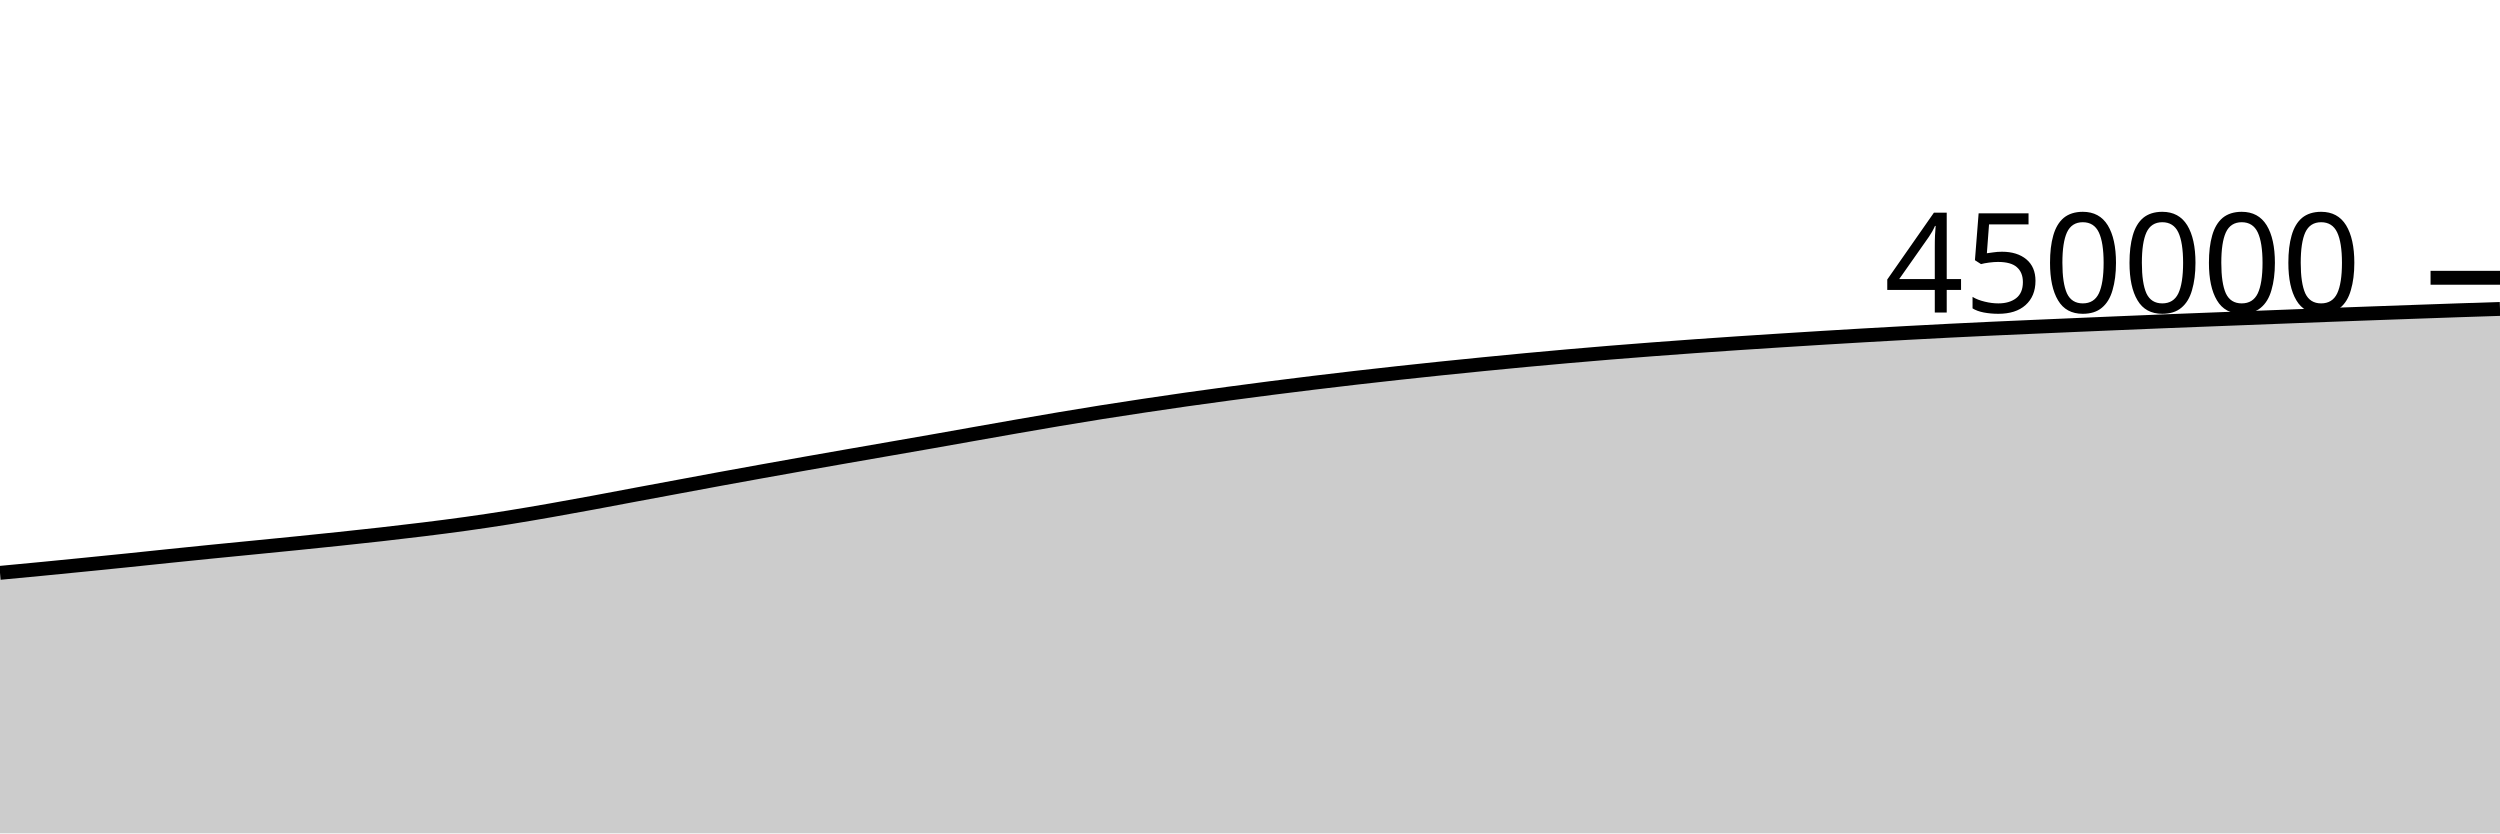
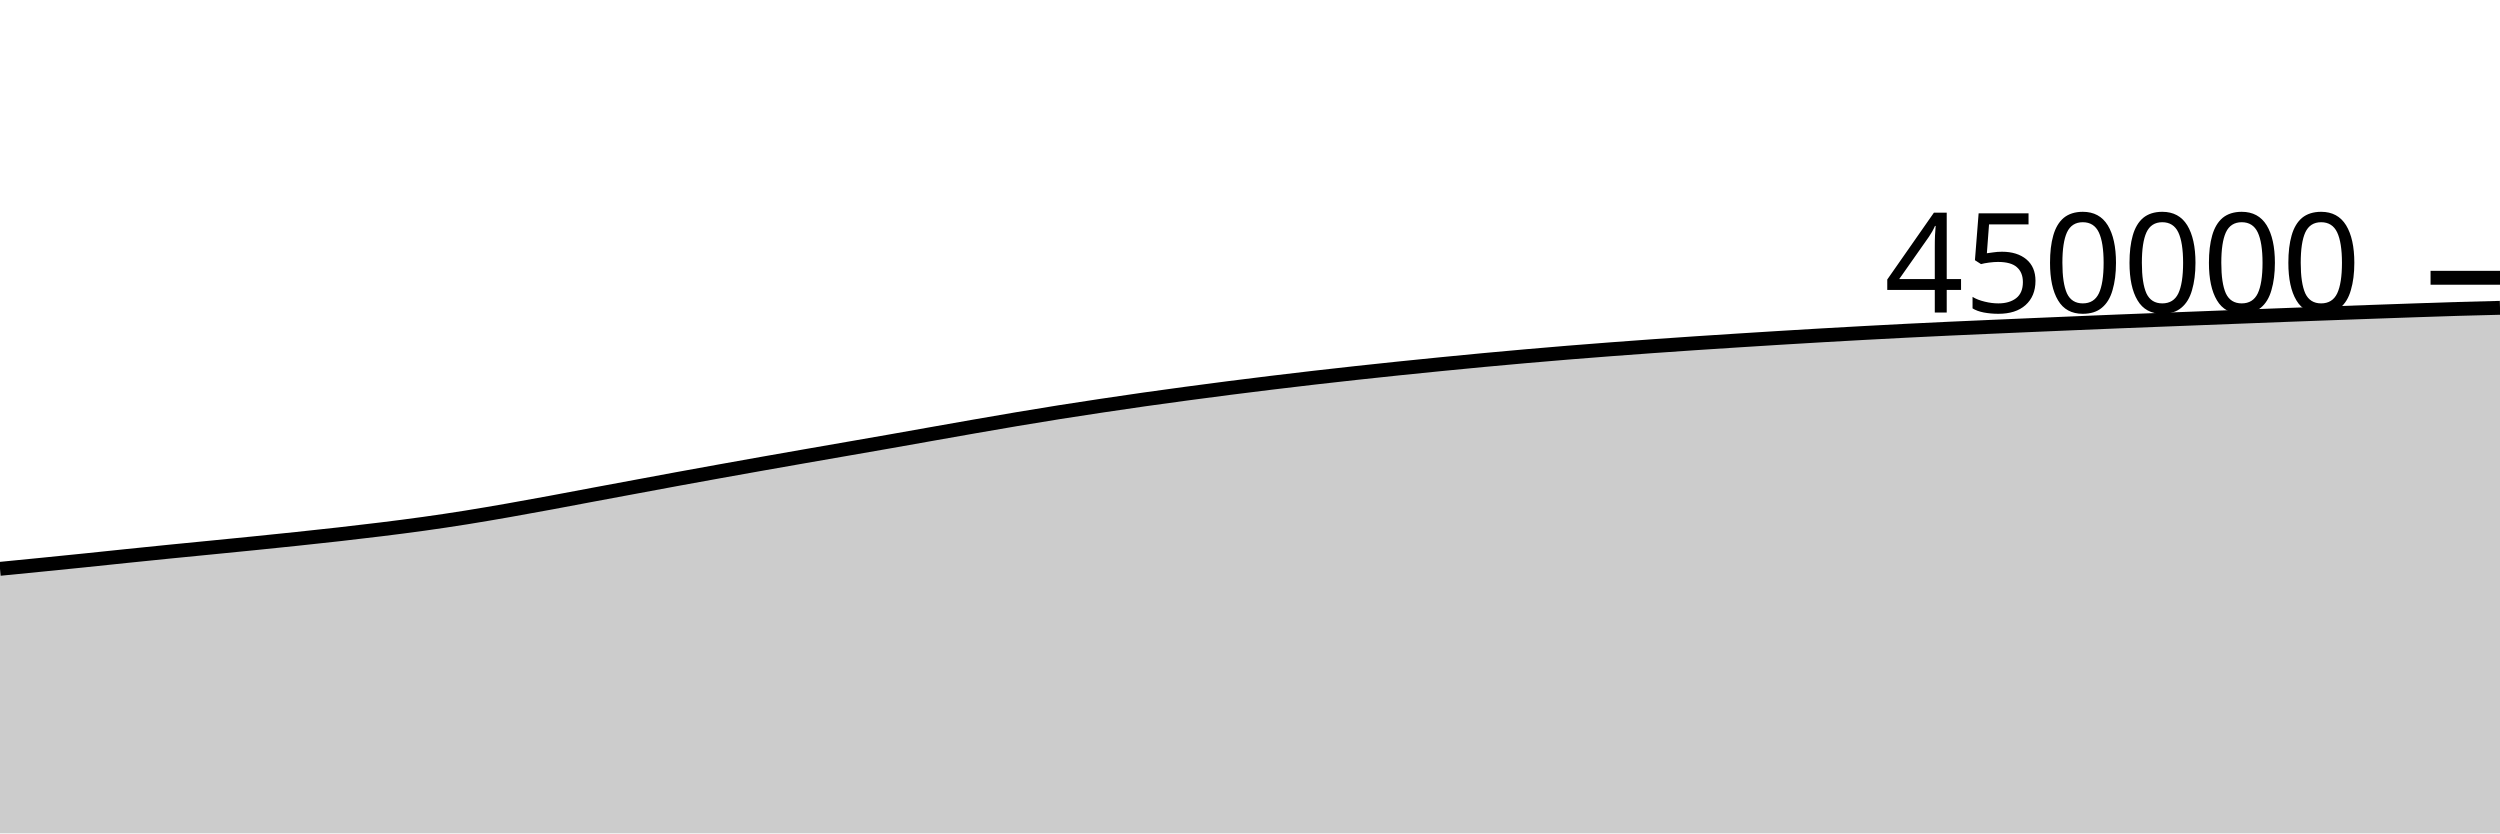
<svg xmlns="http://www.w3.org/2000/svg" viewBox="0 0 180 60">
  <g transform="translate(0,20)">
-     <path class="area" fill="rgba(0, 0, 0, 0.2)" d="M0,21.245C1.017,21.149,2.034,21.054,3.051,20.956C4.068,20.857,5.085,20.756,6.102,20.655C7.119,20.553,8.136,20.451,9.153,20.347C10.169,20.242,11.186,20.134,12.203,20.029C13.22,19.924,14.237,19.82,15.254,19.718C16.271,19.616,17.288,19.519,18.305,19.418C19.322,19.318,20.339,19.218,21.356,19.115C22.373,19.012,23.39,18.908,24.407,18.801C25.424,18.693,26.441,18.585,27.458,18.47C28.475,18.355,29.492,18.237,30.508,18.111C31.525,17.985,32.542,17.856,33.559,17.714C34.576,17.572,35.593,17.42,36.61,17.258C37.627,17.096,38.644,16.92,39.661,16.742C40.678,16.564,41.695,16.376,42.712,16.189C43.729,16.001,44.746,15.806,45.763,15.615C46.78,15.425,47.797,15.236,48.814,15.047C49.831,14.858,50.847,14.667,51.864,14.48C52.881,14.293,53.898,14.109,54.915,13.926C55.932,13.742,56.949,13.561,57.966,13.381C58.983,13.201,60,13.023,61.017,12.845C62.034,12.667,63.051,12.491,64.068,12.314C65.085,12.136,66.102,11.961,67.119,11.782C68.136,11.603,69.153,11.42,70.169,11.24C71.186,11.06,72.203,10.879,73.22,10.702C74.237,10.525,75.254,10.347,76.271,10.177C77.288,10.006,78.305,9.839,79.322,9.677C80.339,9.516,81.356,9.361,82.373,9.208C83.39,9.055,84.407,8.905,85.424,8.761C86.441,8.616,87.458,8.478,88.475,8.341C89.492,8.205,90.508,8.071,91.525,7.94C92.542,7.81,93.559,7.683,94.576,7.56C95.593,7.436,96.61,7.315,97.627,7.198C98.644,7.081,99.661,6.967,100.678,6.856C101.695,6.744,102.712,6.636,103.729,6.531C104.746,6.425,105.763,6.323,106.78,6.222C107.797,6.122,108.814,6.022,109.831,5.927C110.847,5.831,111.864,5.74,112.881,5.65C113.898,5.561,114.915,5.474,115.932,5.391C116.949,5.308,117.966,5.228,118.983,5.151C120,5.074,121.017,4.999,122.034,4.926C123.051,4.853,124.068,4.783,125.085,4.715C126.102,4.646,127.119,4.581,128.136,4.517C129.153,4.452,130.169,4.388,131.186,4.326C132.203,4.264,133.22,4.203,134.237,4.144C135.254,4.086,136.271,4.028,137.288,3.973C138.305,3.917,139.322,3.863,140.339,3.812C141.356,3.761,142.373,3.712,143.39,3.665C144.407,3.618,145.424,3.574,146.441,3.53C147.458,3.485,148.475,3.441,149.492,3.398C150.508,3.354,151.525,3.311,152.542,3.269C153.559,3.227,154.576,3.184,155.593,3.143C156.61,3.103,157.627,3.063,158.644,3.024C159.661,2.984,160.678,2.945,161.695,2.906C162.712,2.866,163.729,2.827,164.746,2.788C165.763,2.748,166.78,2.709,167.797,2.671C168.814,2.633,169.831,2.596,170.847,2.559C171.864,2.522,172.881,2.486,173.898,2.45C174.915,2.414,175.932,2.378,176.949,2.343C177.966,2.309,178.983,2.276,180,2.243L180,40C178.983,40,177.966,40,176.949,40C175.932,40,174.915,40,173.898,40C172.881,40,171.864,40,170.847,40C169.831,40,168.814,40,167.797,40C166.78,40,165.763,40,164.746,40C163.729,40,162.712,40,161.695,40C160.678,40,159.661,40,158.644,40C157.627,40,156.61,40,155.593,40C154.576,40,153.559,40,152.542,40C151.525,40,150.508,40,149.492,40C148.475,40,147.458,40,146.441,40C145.424,40,144.407,40,143.39,40C142.373,40,141.356,40,140.339,40C139.322,40,138.305,40,137.288,40C136.271,40,135.254,40,134.237,40C133.22,40,132.203,40,131.186,40C130.169,40,129.153,40,128.136,40C127.119,40,126.102,40,125.085,40C124.068,40,123.051,40,122.034,40C121.017,40,120,40,118.983,40C117.966,40,116.949,40,115.932,40C114.915,40,113.898,40,112.881,40C111.864,40,110.847,40,109.831,40C108.814,40,107.797,40,106.78,40C105.763,40,104.746,40,103.729,40C102.712,40,101.695,40,100.678,40C99.661,40,98.644,40,97.627,40C96.61,40,95.593,40,94.576,40C93.559,40,92.542,40,91.525,40C90.508,40,89.492,40,88.475,40C87.458,40,86.441,40,85.424,40C84.407,40,83.39,40,82.373,40C81.356,40,80.339,40,79.322,40C78.305,40,77.288,40,76.271,40C75.254,40,74.237,40,73.22,40C72.203,40,71.186,40,70.169,40C69.153,40,68.136,40,67.119,40C66.102,40,65.085,40,64.068,40C63.051,40,62.034,40,61.017,40C60,40,58.983,40,57.966,40C56.949,40,55.932,40,54.915,40C53.898,40,52.881,40,51.864,40C50.847,40,49.831,40,48.814,40C47.797,40,46.78,40,45.763,40C44.746,40,43.729,40,42.712,40C41.695,40,40.678,40,39.661,40C38.644,40,37.627,40,36.61,40C35.593,40,34.576,40,33.559,40C32.542,40,31.525,40,30.508,40C29.492,40,28.475,40,27.458,40C26.441,40,25.424,40,24.407,40C23.39,40,22.373,40,21.356,40C20.339,40,19.322,40,18.305,40C17.288,40,16.271,40,15.254,40C14.237,40,13.22,40,12.203,40C11.186,40,10.169,40,9.153,40C8.136,40,7.119,40,6.102,40C5.085,40,4.068,40,3.051,40C2.034,40,1.017,40,0,40Z" />
-     <path class="line" stroke="black" fill="none" d="M0,21.245C1.017,21.149,2.034,21.054,3.051,20.956C4.068,20.857,5.085,20.756,6.102,20.655C7.119,20.553,8.136,20.451,9.153,20.347C10.169,20.242,11.186,20.134,12.203,20.029C13.22,19.924,14.237,19.82,15.254,19.718C16.271,19.616,17.288,19.519,18.305,19.418C19.322,19.318,20.339,19.218,21.356,19.115C22.373,19.012,23.39,18.908,24.407,18.801C25.424,18.693,26.441,18.585,27.458,18.47C28.475,18.355,29.492,18.237,30.508,18.111C31.525,17.985,32.542,17.856,33.559,17.714C34.576,17.572,35.593,17.42,36.61,17.258C37.627,17.096,38.644,16.92,39.661,16.742C40.678,16.564,41.695,16.376,42.712,16.189C43.729,16.001,44.746,15.806,45.763,15.615C46.78,15.425,47.797,15.236,48.814,15.047C49.831,14.858,50.847,14.667,51.864,14.48C52.881,14.293,53.898,14.109,54.915,13.926C55.932,13.742,56.949,13.561,57.966,13.381C58.983,13.201,60,13.023,61.017,12.845C62.034,12.667,63.051,12.491,64.068,12.314C65.085,12.136,66.102,11.961,67.119,11.782C68.136,11.603,69.153,11.42,70.169,11.24C71.186,11.06,72.203,10.879,73.22,10.702C74.237,10.525,75.254,10.347,76.271,10.177C77.288,10.006,78.305,9.839,79.322,9.677C80.339,9.516,81.356,9.361,82.373,9.208C83.39,9.055,84.407,8.905,85.424,8.761C86.441,8.616,87.458,8.478,88.475,8.341C89.492,8.205,90.508,8.071,91.525,7.94C92.542,7.81,93.559,7.683,94.576,7.56C95.593,7.436,96.61,7.315,97.627,7.198C98.644,7.081,99.661,6.967,100.678,6.856C101.695,6.744,102.712,6.636,103.729,6.531C104.746,6.425,105.763,6.323,106.78,6.222C107.797,6.122,108.814,6.022,109.831,5.927C110.847,5.831,111.864,5.74,112.881,5.65C113.898,5.561,114.915,5.474,115.932,5.391C116.949,5.308,117.966,5.228,118.983,5.151C120,5.074,121.017,4.999,122.034,4.926C123.051,4.853,124.068,4.783,125.085,4.715C126.102,4.646,127.119,4.581,128.136,4.517C129.153,4.452,130.169,4.388,131.186,4.326C132.203,4.264,133.22,4.203,134.237,4.144C135.254,4.086,136.271,4.028,137.288,3.973C138.305,3.917,139.322,3.863,140.339,3.812C141.356,3.761,142.373,3.712,143.39,3.665C144.407,3.618,145.424,3.574,146.441,3.53C147.458,3.485,148.475,3.441,149.492,3.398C150.508,3.354,151.525,3.311,152.542,3.269C153.559,3.227,154.576,3.184,155.593,3.143C156.61,3.103,157.627,3.063,158.644,3.024C159.661,2.984,160.678,2.945,161.695,2.906C162.712,2.866,163.729,2.827,164.746,2.788C165.763,2.748,166.78,2.709,167.797,2.671C168.814,2.633,169.831,2.596,170.847,2.559C171.864,2.522,172.881,2.486,173.898,2.45C174.915,2.414,175.932,2.378,176.949,2.343C177.966,2.309,178.983,2.276,180,2.243" />
+     <path class="area" fill="rgba(0, 0, 0, 0.2)" d="M0,20.956C1.017,20.856,2.034,20.756,3.051,20.655C4.068,20.553,5.085,20.451,6.102,20.347C7.119,20.242,8.136,20.134,9.153,20.029C10.169,19.924,11.186,19.82,12.203,19.718C13.22,19.616,14.237,19.519,15.254,19.418C16.271,19.318,17.288,19.218,18.305,19.115C19.322,19.012,20.339,18.908,21.356,18.801C22.373,18.693,23.39,18.585,24.407,18.47C25.424,18.355,26.441,18.237,27.458,18.111C28.475,17.985,29.492,17.856,30.508,17.714C31.525,17.572,32.542,17.42,33.559,17.258C34.576,17.096,35.593,16.92,36.61,16.742C37.627,16.564,38.644,16.376,39.661,16.189C40.678,16.001,41.695,15.806,42.712,15.615C43.729,15.425,44.746,15.236,45.763,15.047C46.78,14.858,47.797,14.667,48.814,14.48C49.831,14.293,50.847,14.109,51.864,13.926C52.881,13.742,53.898,13.561,54.915,13.381C55.932,13.201,56.949,13.023,57.966,12.845C58.983,12.667,60,12.491,61.017,12.314C62.034,12.136,63.051,11.961,64.068,11.782C65.085,11.603,66.102,11.42,67.119,11.24C68.136,11.06,69.153,10.879,70.169,10.702C71.186,10.525,72.203,10.347,73.22,10.177C74.237,10.006,75.254,9.839,76.271,9.677C77.288,9.516,78.305,9.361,79.322,9.208C80.339,9.055,81.356,8.905,82.373,8.761C83.39,8.616,84.407,8.478,85.424,8.341C86.441,8.205,87.458,8.071,88.475,7.94C89.492,7.81,90.508,7.683,91.525,7.56C92.542,7.436,93.559,7.315,94.576,7.198C95.593,7.081,96.61,6.967,97.627,6.856C98.644,6.744,99.661,6.636,100.678,6.531C101.695,6.425,102.712,6.323,103.729,6.222C104.746,6.122,105.763,6.022,106.78,5.927C107.797,5.831,108.814,5.74,109.831,5.65C110.847,5.561,111.864,5.474,112.881,5.391C113.898,5.308,114.915,5.228,115.932,5.151C116.949,5.074,117.966,4.999,118.983,4.926C120,4.853,121.017,4.783,122.034,4.715C123.051,4.646,124.068,4.581,125.085,4.517C126.102,4.452,127.119,4.388,128.136,4.326C129.153,4.264,130.169,4.203,131.186,4.144C132.203,4.086,133.22,4.028,134.237,3.973C135.254,3.917,136.271,3.863,137.288,3.812C138.305,3.761,139.322,3.712,140.339,3.665C141.356,3.618,142.373,3.574,143.39,3.53C144.407,3.485,145.424,3.441,146.441,3.398C147.458,3.354,148.475,3.311,149.492,3.269C150.508,3.227,151.525,3.184,152.542,3.143C153.559,3.103,154.576,3.063,155.593,3.024C156.61,2.984,157.627,2.945,158.644,2.906C159.661,2.866,160.678,2.827,161.695,2.788C162.712,2.748,163.729,2.709,164.746,2.671C165.763,2.633,166.78,2.596,167.797,2.559C168.814,2.522,169.831,2.486,170.847,2.45C171.864,2.414,172.881,2.378,173.898,2.343C174.915,2.309,175.932,2.273,176.949,2.243C177.966,2.213,178.983,2.188,180,2.163L180,40C178.983,40,177.966,40,176.949,40C175.932,40,174.915,40,173.898,40C172.881,40,171.864,40,170.847,40C169.831,40,168.814,40,167.797,40C166.78,40,165.763,40,164.746,40C163.729,40,162.712,40,161.695,40C160.678,40,159.661,40,158.644,40C157.627,40,156.61,40,155.593,40C154.576,40,153.559,40,152.542,40C151.525,40,150.508,40,149.492,40C148.475,40,147.458,40,146.441,40C145.424,40,144.407,40,143.39,40C142.373,40,141.356,40,140.339,40C139.322,40,138.305,40,137.288,40C136.271,40,135.254,40,134.237,40C133.22,40,132.203,40,131.186,40C130.169,40,129.153,40,128.136,40C127.119,40,126.102,40,125.085,40C124.068,40,123.051,40,122.034,40C121.017,40,120,40,118.983,40C117.966,40,116.949,40,115.932,40C114.915,40,113.898,40,112.881,40C111.864,40,110.847,40,109.831,40C108.814,40,107.797,40,106.78,40C105.763,40,104.746,40,103.729,40C102.712,40,101.695,40,100.678,40C99.661,40,98.644,40,97.627,40C96.61,40,95.593,40,94.576,40C93.559,40,92.542,40,91.525,40C90.508,40,89.492,40,88.475,40C87.458,40,86.441,40,85.424,40C84.407,40,83.39,40,82.373,40C81.356,40,80.339,40,79.322,40C78.305,40,77.288,40,76.271,40C75.254,40,74.237,40,73.22,40C72.203,40,71.186,40,70.169,40C69.153,40,68.136,40,67.119,40C66.102,40,65.085,40,64.068,40C63.051,40,62.034,40,61.017,40C60,40,58.983,40,57.966,40C56.949,40,55.932,40,54.915,40C53.898,40,52.881,40,51.864,40C50.847,40,49.831,40,48.814,40C47.797,40,46.78,40,45.763,40C44.746,40,43.729,40,42.712,40C41.695,40,40.678,40,39.661,40C38.644,40,37.627,40,36.61,40C35.593,40,34.576,40,33.559,40C32.542,40,31.525,40,30.508,40C29.492,40,28.475,40,27.458,40C26.441,40,25.424,40,24.407,40C23.39,40,22.373,40,21.356,40C20.339,40,19.322,40,18.305,40C17.288,40,16.271,40,15.254,40C14.237,40,13.22,40,12.203,40C11.186,40,10.169,40,9.153,40C8.136,40,7.119,40,6.102,40C5.085,40,4.068,40,3.051,40C2.034,40,1.017,40,0,40Z" />
+     <path class="line" stroke="black" fill="none" d="M0,20.956C1.017,20.856,2.034,20.756,3.051,20.655C4.068,20.553,5.085,20.451,6.102,20.347C7.119,20.242,8.136,20.134,9.153,20.029C10.169,19.924,11.186,19.82,12.203,19.718C13.22,19.616,14.237,19.519,15.254,19.418C16.271,19.318,17.288,19.218,18.305,19.115C19.322,19.012,20.339,18.908,21.356,18.801C22.373,18.693,23.39,18.585,24.407,18.47C25.424,18.355,26.441,18.237,27.458,18.111C28.475,17.985,29.492,17.856,30.508,17.714C31.525,17.572,32.542,17.42,33.559,17.258C34.576,17.096,35.593,16.92,36.61,16.742C37.627,16.564,38.644,16.376,39.661,16.189C40.678,16.001,41.695,15.806,42.712,15.615C43.729,15.425,44.746,15.236,45.763,15.047C46.78,14.858,47.797,14.667,48.814,14.48C49.831,14.293,50.847,14.109,51.864,13.926C52.881,13.742,53.898,13.561,54.915,13.381C55.932,13.201,56.949,13.023,57.966,12.845C58.983,12.667,60,12.491,61.017,12.314C62.034,12.136,63.051,11.961,64.068,11.782C65.085,11.603,66.102,11.42,67.119,11.24C68.136,11.06,69.153,10.879,70.169,10.702C71.186,10.525,72.203,10.347,73.22,10.177C74.237,10.006,75.254,9.839,76.271,9.677C77.288,9.516,78.305,9.361,79.322,9.208C80.339,9.055,81.356,8.905,82.373,8.761C83.39,8.616,84.407,8.478,85.424,8.341C86.441,8.205,87.458,8.071,88.475,7.94C89.492,7.81,90.508,7.683,91.525,7.56C92.542,7.436,93.559,7.315,94.576,7.198C95.593,7.081,96.61,6.967,97.627,6.856C98.644,6.744,99.661,6.636,100.678,6.531C101.695,6.425,102.712,6.323,103.729,6.222C104.746,6.122,105.763,6.022,106.78,5.927C107.797,5.831,108.814,5.74,109.831,5.65C110.847,5.561,111.864,5.474,112.881,5.391C113.898,5.308,114.915,5.228,115.932,5.151C116.949,5.074,117.966,4.999,118.983,4.926C120,4.853,121.017,4.783,122.034,4.715C123.051,4.646,124.068,4.581,125.085,4.517C126.102,4.452,127.119,4.388,128.136,4.326C129.153,4.264,130.169,4.203,131.186,4.144C132.203,4.086,133.22,4.028,134.237,3.973C135.254,3.917,136.271,3.863,137.288,3.812C138.305,3.761,139.322,3.712,140.339,3.665C141.356,3.618,142.373,3.574,143.39,3.53C144.407,3.485,145.424,3.441,146.441,3.398C147.458,3.354,148.475,3.311,149.492,3.269C150.508,3.227,151.525,3.184,152.542,3.143C153.559,3.103,154.576,3.063,155.593,3.024C156.61,2.984,157.627,2.945,158.644,2.906C159.661,2.866,160.678,2.827,161.695,2.788C162.712,2.748,163.729,2.709,164.746,2.671C165.763,2.633,166.78,2.596,167.797,2.559C168.814,2.522,169.831,2.486,170.847,2.45C171.864,2.414,172.881,2.378,173.898,2.343C174.915,2.309,175.932,2.273,176.949,2.243C177.966,2.213,178.983,2.188,180,2.163" />
    <path class="axis-ceiling" stroke-width="1" stroke="black" fill="none" d="M175,0L180,0" />
    <text class="axis-ceiling-label" font-family="sans-serif" text-anchor="end" font-size="10px" x="170" y="2.5">450000</text>
  </g>
</svg>
